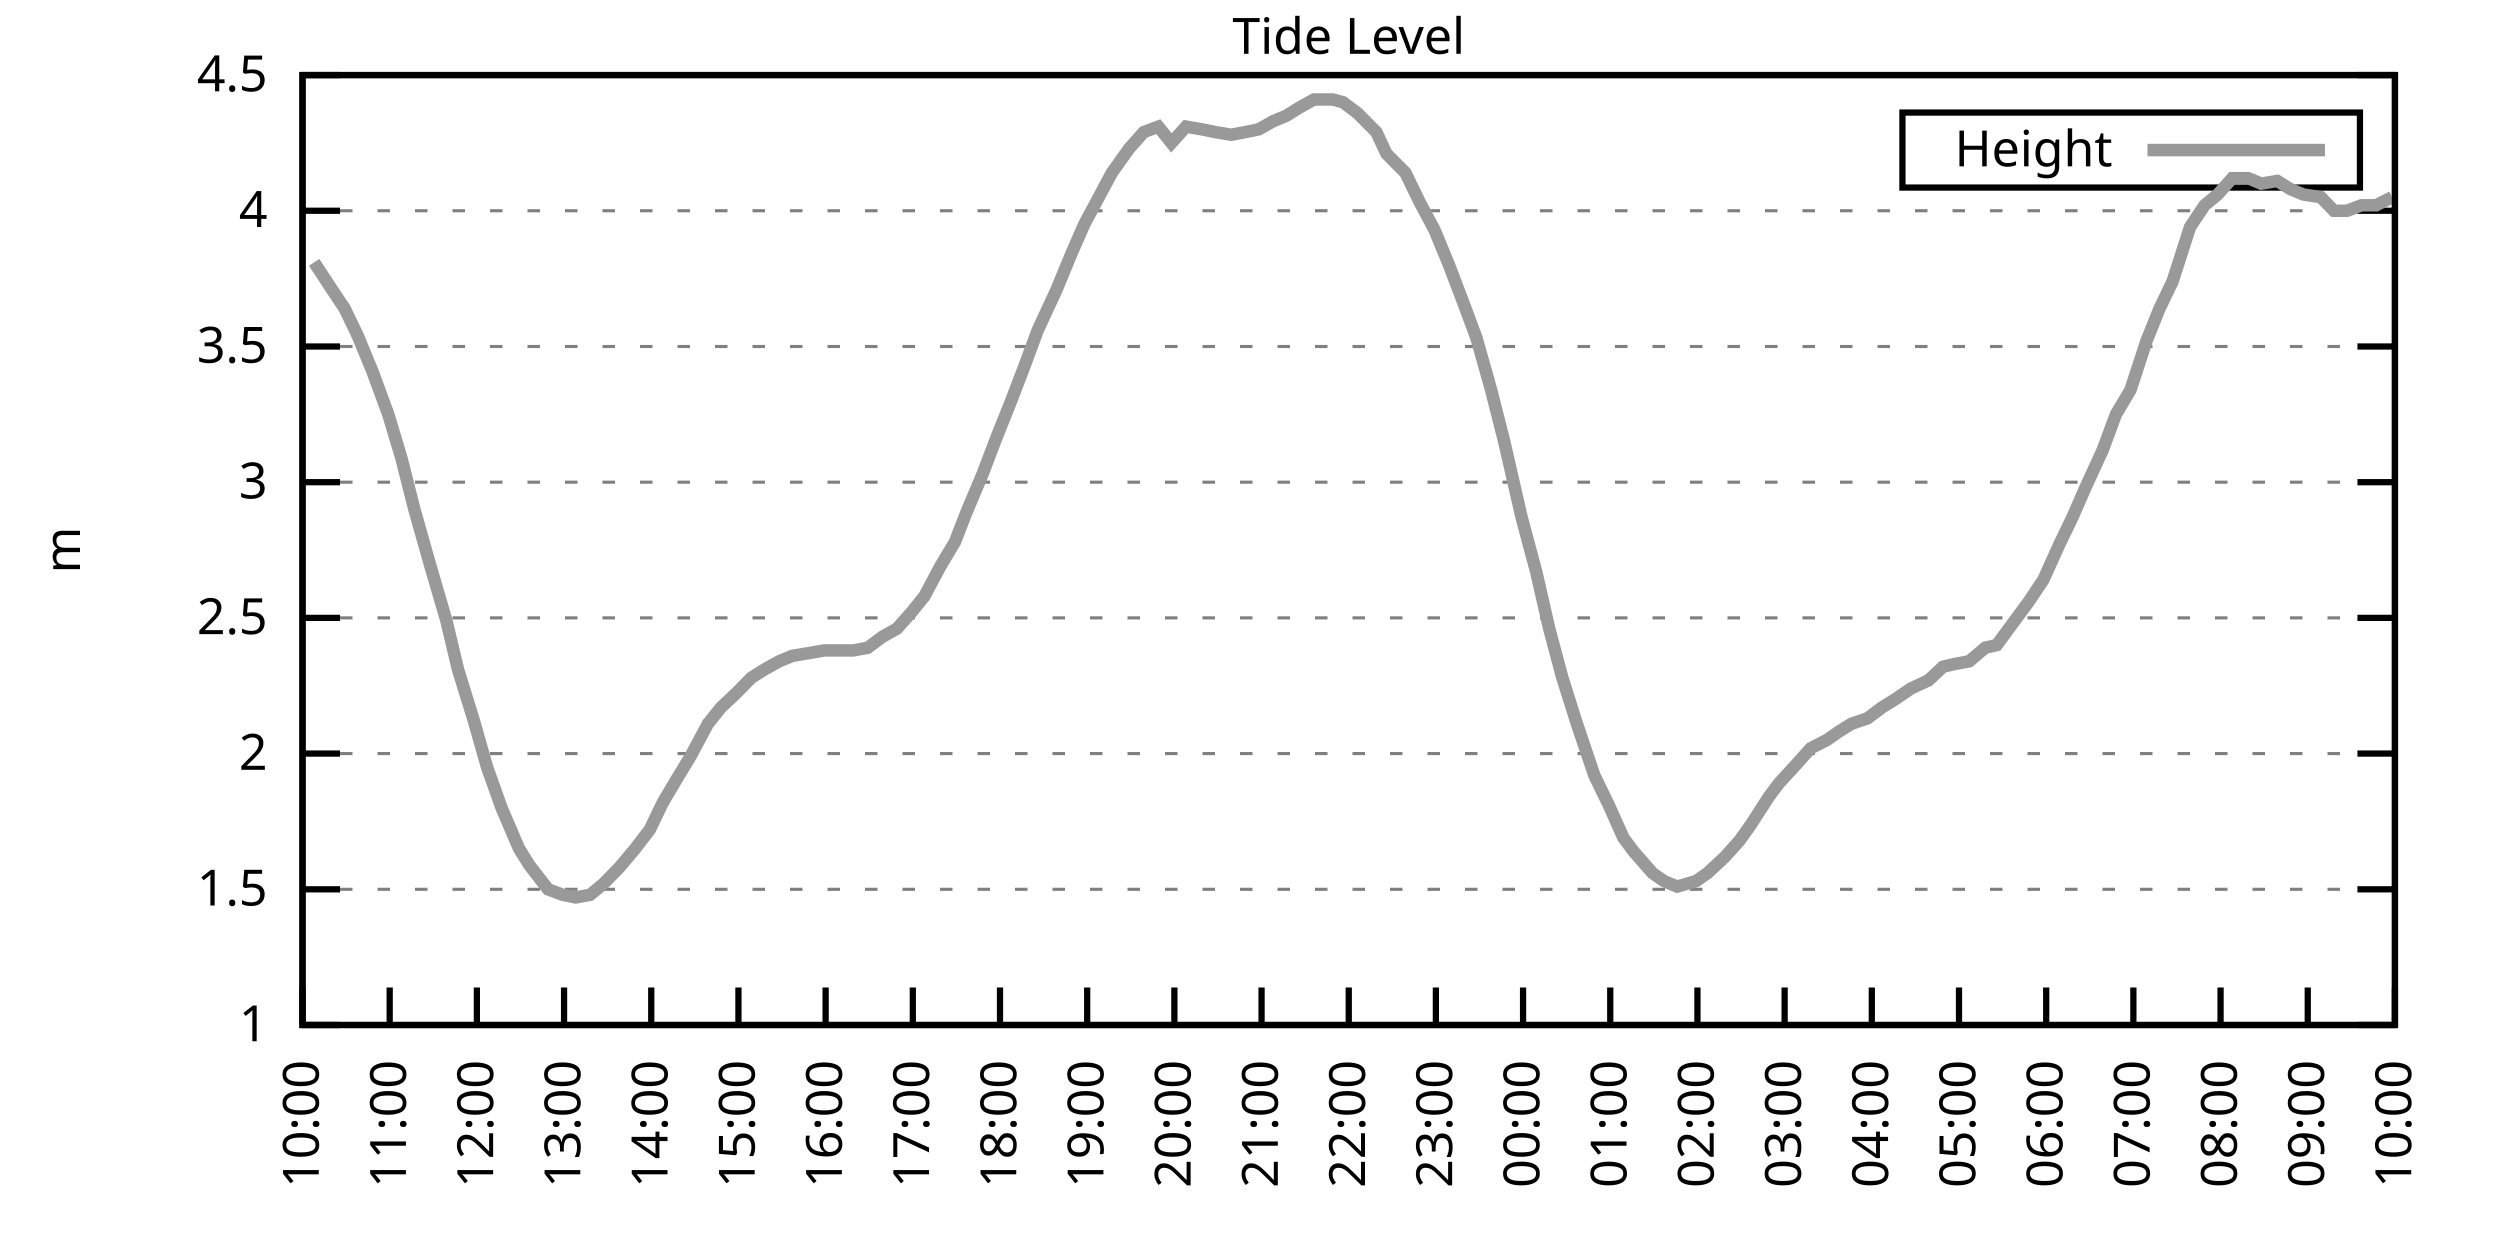
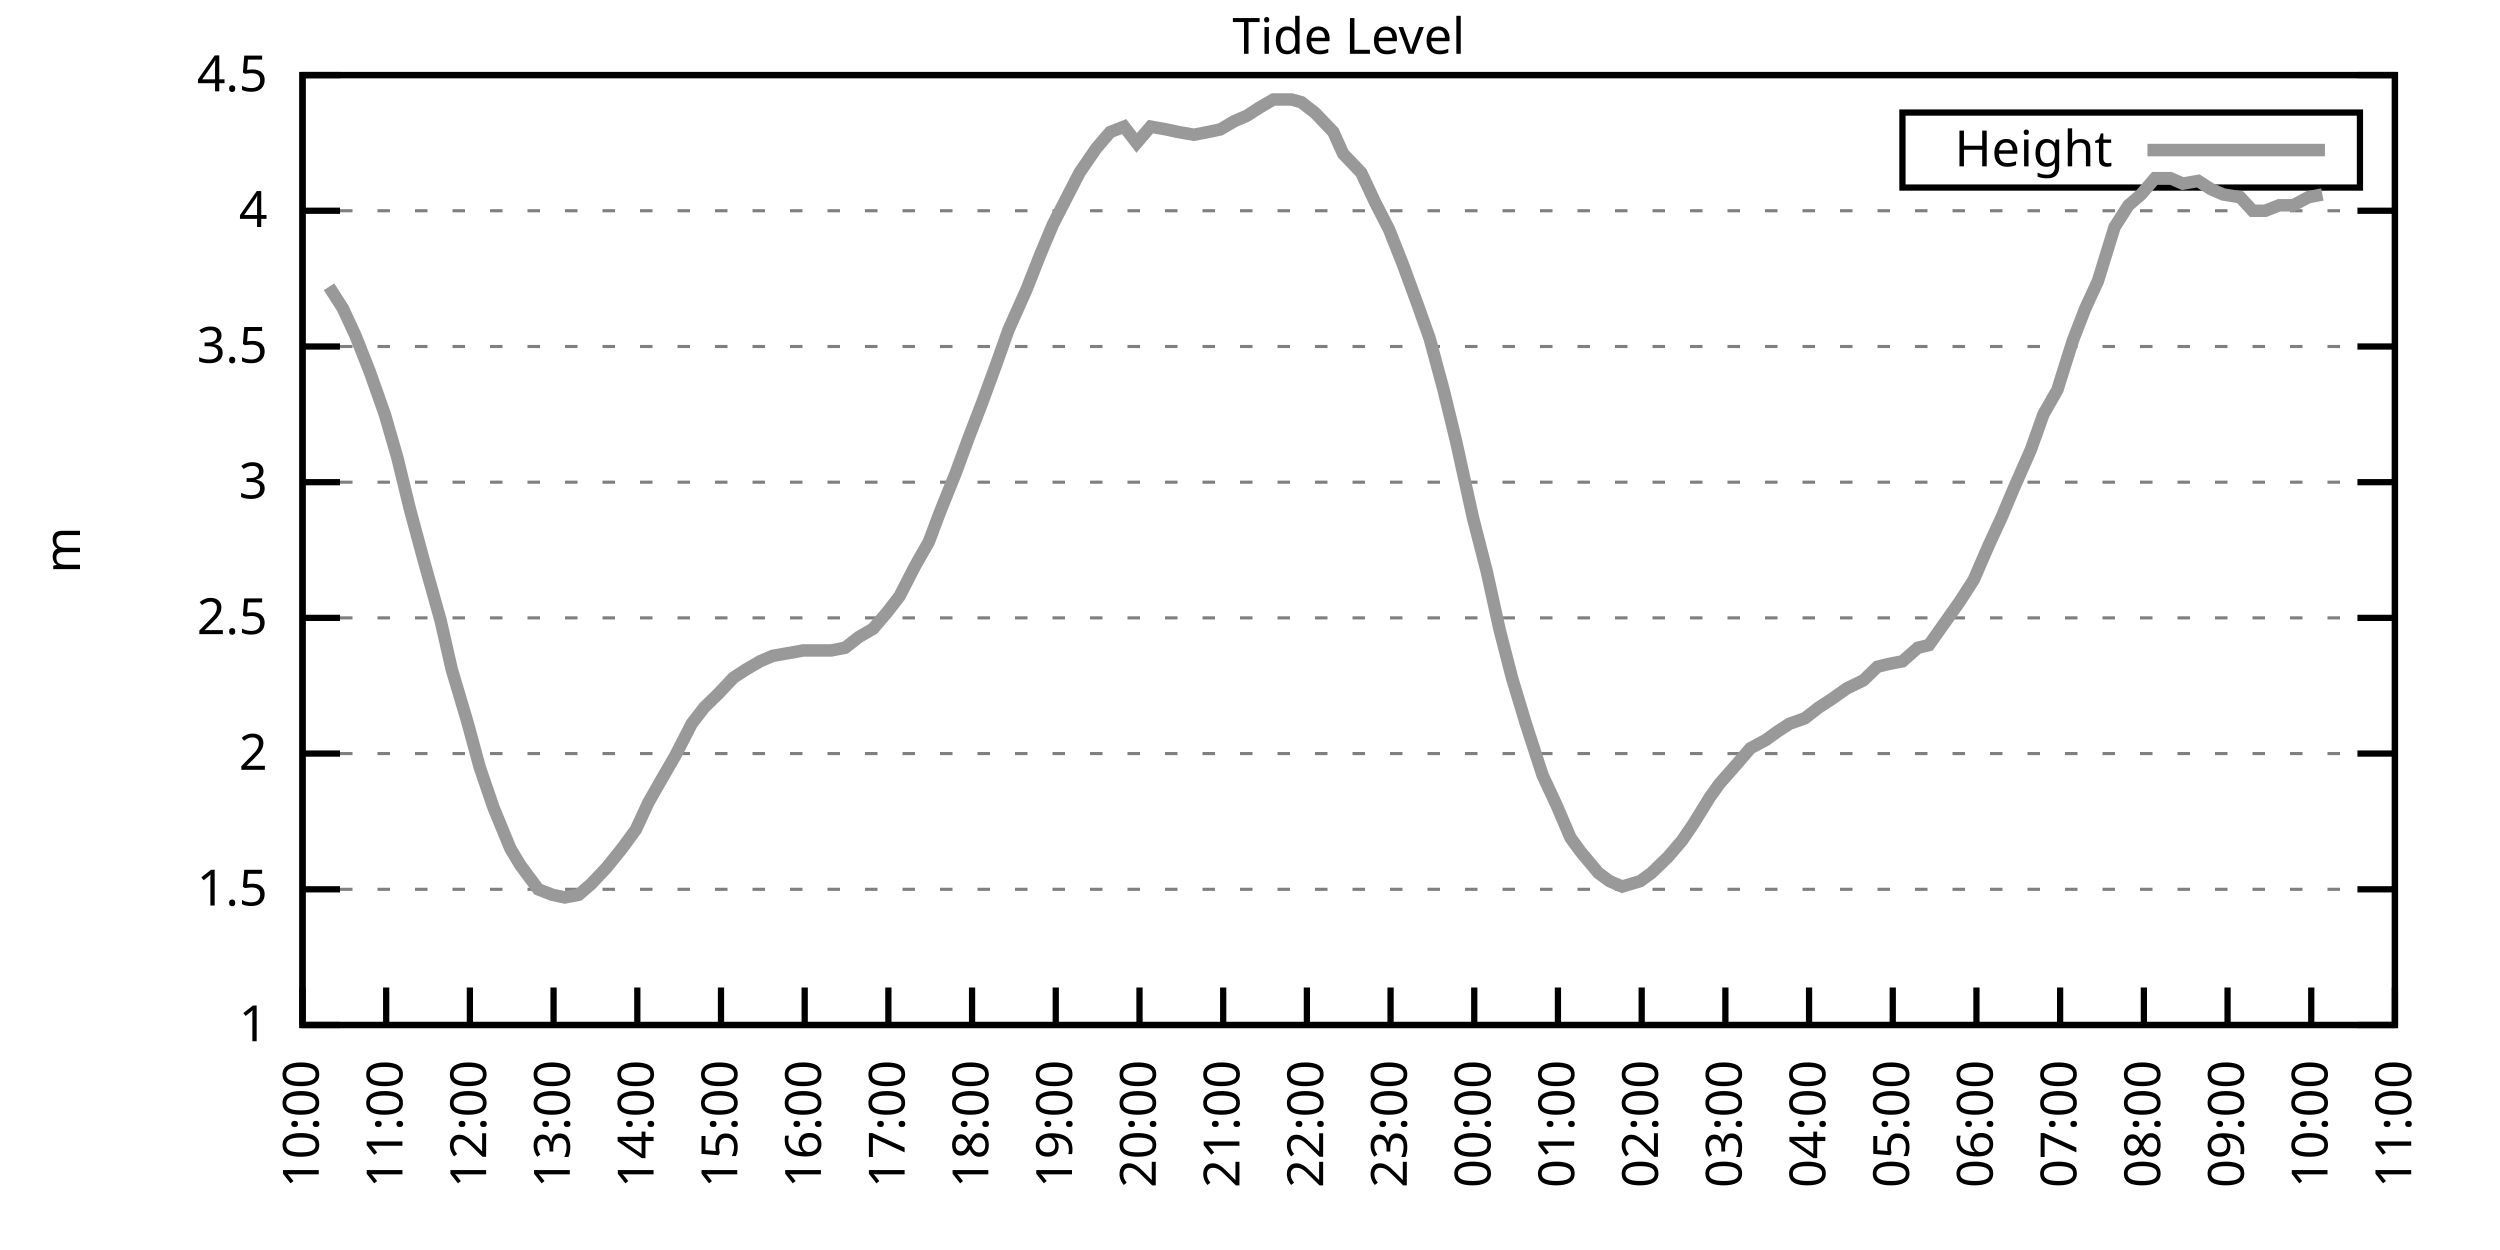
<svg xmlns="http://www.w3.org/2000/svg" xmlns:xlink="http://www.w3.org/1999/xlink" width="400" height="200" viewBox="0 0 400 200">
  <g id="gnuplot_canvas">
    <rect x="0" y="0" width="400" height="200" fill="none" />
    <defs>
      <circle id="gpDot" r="0.5" stroke-width="0.5" stroke="currentColor" />
      <path id="gpPt0" stroke-width="0.333" stroke="currentColor" d="M-1,0 h2 M0,-1 v2" />
      <path id="gpPt1" stroke-width="0.333" stroke="currentColor" d="M-1,-1 L1,1 M1,-1 L-1,1" />
      <path id="gpPt2" stroke-width="0.333" stroke="currentColor" d="M-1,0 L1,0 M0,-1 L0,1 M-1,-1 L1,1 M-1,1 L1,-1" />
      <rect id="gpPt3" stroke-width="0.333" stroke="currentColor" x="-1" y="-1" width="2" height="2" />
      <rect id="gpPt4" stroke-width="0.333" stroke="currentColor" fill="currentColor" x="-1" y="-1" width="2" height="2" />
      <circle id="gpPt5" stroke-width="0.333" stroke="currentColor" cx="0" cy="0" r="1" />
      <use xlink:href="#gpPt5" id="gpPt6" fill="currentColor" stroke="none" />
      <path id="gpPt7" stroke-width="0.333" stroke="currentColor" d="M0,-1.33 L-1.33,0.67 L1.33,0.67 z" />
      <use xlink:href="#gpPt7" id="gpPt8" fill="currentColor" stroke="none" />
      <use xlink:href="#gpPt7" id="gpPt9" stroke="currentColor" transform="rotate(180)" />
      <use xlink:href="#gpPt9" id="gpPt10" fill="currentColor" stroke="none" />
      <use xlink:href="#gpPt3" id="gpPt11" stroke="currentColor" transform="rotate(45)" />
      <use xlink:href="#gpPt11" id="gpPt12" fill="currentColor" stroke="none" />
      <path id="gpPt13" stroke-width="0.333" stroke="currentColor" d="M0,1.330 L1.265,0.411 L0.782,-1.067 L-0.782,-1.076 L-1.265,0.411 z" />
      <use xlink:href="#gpPt13" id="gpPt14" fill="currentColor" stroke="none" />
      <filter id="textbox" filterUnits="objectBoundingBox" x="0" y="0" height="1" width="1">
        <feFlood flood-color="white" flood-opacity="1" result="bgnd" />
        <feComposite in="SourceGraphic" in2="bgnd" operator="atop" />
      </filter>
      <filter id="greybox" filterUnits="objectBoundingBox" x="0" y="0" height="1" width="1">
        <feFlood flood-color="lightgrey" flood-opacity="1" result="grey" />
        <feComposite in="SourceGraphic" in2="grey" operator="atop" />
      </filter>
    </defs>
    <g fill="none" color="white" stroke="currentColor" stroke-width="1.00" stroke-linecap="butt" stroke-linejoin="miter">
</g>
    <g fill="none" color="black" stroke="currentColor" stroke-width="1.00" stroke-linecap="butt" stroke-linejoin="miter">
      <g stroke="none" shape-rendering="crispEdges">
        <polygon fill="rgb(255, 255, 255)" points="48.40,164.00 383.18,164.00 383.18,12.02 48.40,12.02 " />
      </g>
    </g>
    <g fill="none" color="black" stroke="currentColor" stroke-width="1.00" stroke-linecap="butt" stroke-linejoin="miter">
</g>
    <g fill="none" color="black" stroke="black" stroke-width="0.50" stroke-linecap="butt" stroke-linejoin="miter">
</g>
    <g fill="none" color="gray" stroke="currentColor" stroke-width="0.50" stroke-linecap="butt" stroke-linejoin="miter">
      <path stroke="gray" stroke-dasharray="2,4" class="gridline" d="M48.40,164.00 L383.19,164.00  " />
    </g>
    <g fill="none" color="gray" stroke="gray" stroke-width="1.00" stroke-linecap="butt" stroke-linejoin="miter">
</g>
    <g fill="none" color="black" stroke="currentColor" stroke-width="1.00" stroke-linecap="butt" stroke-linejoin="miter">
      <path stroke="black" d="M48.40,164.00 L54.40,164.00 M383.19,164.00 L377.19,164.00  " />
      <g transform="translate(42.80,166.60)" stroke="none" fill="black" font-family="Sans" font-size="8.00" text-anchor="end">
        <text>
          <tspan font-family="Sans"> 1</tspan>
        </text>
      </g>
    </g>
    <g fill="none" color="black" stroke="currentColor" stroke-width="1.00" stroke-linecap="butt" stroke-linejoin="miter">
</g>
    <g fill="none" color="black" stroke="black" stroke-width="0.50" stroke-linecap="butt" stroke-linejoin="miter">
</g>
    <g fill="none" color="gray" stroke="currentColor" stroke-width="0.50" stroke-linecap="butt" stroke-linejoin="miter">
      <path stroke="gray" stroke-dasharray="2,4" class="gridline" d="M48.40,142.29 L383.19,142.29  " />
    </g>
    <g fill="none" color="gray" stroke="gray" stroke-width="1.00" stroke-linecap="butt" stroke-linejoin="miter">
</g>
    <g fill="none" color="black" stroke="currentColor" stroke-width="1.00" stroke-linecap="butt" stroke-linejoin="miter">
      <path stroke="black" d="M48.40,142.29 L54.40,142.29 M383.19,142.29 L377.19,142.29  " />
      <g transform="translate(42.80,144.89)" stroke="none" fill="black" font-family="Sans" font-size="8.00" text-anchor="end">
        <text>
          <tspan font-family="Sans"> 1.5</tspan>
        </text>
      </g>
    </g>
    <g fill="none" color="black" stroke="currentColor" stroke-width="1.00" stroke-linecap="butt" stroke-linejoin="miter">
</g>
    <g fill="none" color="black" stroke="black" stroke-width="0.50" stroke-linecap="butt" stroke-linejoin="miter">
</g>
    <g fill="none" color="gray" stroke="currentColor" stroke-width="0.50" stroke-linecap="butt" stroke-linejoin="miter">
      <path stroke="gray" stroke-dasharray="2,4" class="gridline" d="M48.40,120.57 L383.19,120.57  " />
    </g>
    <g fill="none" color="gray" stroke="gray" stroke-width="1.00" stroke-linecap="butt" stroke-linejoin="miter">
</g>
    <g fill="none" color="black" stroke="currentColor" stroke-width="1.00" stroke-linecap="butt" stroke-linejoin="miter">
      <path stroke="black" d="M48.40,120.57 L54.40,120.57 M383.19,120.57 L377.19,120.57  " />
      <g transform="translate(42.80,123.17)" stroke="none" fill="black" font-family="Sans" font-size="8.00" text-anchor="end">
        <text>
          <tspan font-family="Sans"> 2</tspan>
        </text>
      </g>
    </g>
    <g fill="none" color="black" stroke="currentColor" stroke-width="1.00" stroke-linecap="butt" stroke-linejoin="miter">
</g>
    <g fill="none" color="black" stroke="black" stroke-width="0.50" stroke-linecap="butt" stroke-linejoin="miter">
</g>
    <g fill="none" color="gray" stroke="currentColor" stroke-width="0.50" stroke-linecap="butt" stroke-linejoin="miter">
      <path stroke="gray" stroke-dasharray="2,4" class="gridline" d="M48.40,98.86 L383.19,98.86  " />
    </g>
    <g fill="none" color="gray" stroke="gray" stroke-width="1.00" stroke-linecap="butt" stroke-linejoin="miter">
</g>
    <g fill="none" color="black" stroke="currentColor" stroke-width="1.00" stroke-linecap="butt" stroke-linejoin="miter">
      <path stroke="black" d="M48.40,98.86 L54.40,98.86 M383.19,98.86 L377.19,98.86  " />
      <g transform="translate(42.80,101.46)" stroke="none" fill="black" font-family="Sans" font-size="8.00" text-anchor="end">
        <text>
          <tspan font-family="Sans"> 2.5</tspan>
        </text>
      </g>
    </g>
    <g fill="none" color="black" stroke="currentColor" stroke-width="1.00" stroke-linecap="butt" stroke-linejoin="miter">
</g>
    <g fill="none" color="black" stroke="black" stroke-width="0.50" stroke-linecap="butt" stroke-linejoin="miter">
</g>
    <g fill="none" color="gray" stroke="currentColor" stroke-width="0.50" stroke-linecap="butt" stroke-linejoin="miter">
      <path stroke="gray" stroke-dasharray="2,4" class="gridline" d="M48.40,77.15 L383.19,77.15  " />
    </g>
    <g fill="none" color="gray" stroke="gray" stroke-width="1.00" stroke-linecap="butt" stroke-linejoin="miter">
</g>
    <g fill="none" color="black" stroke="currentColor" stroke-width="1.00" stroke-linecap="butt" stroke-linejoin="miter">
      <path stroke="black" d="M48.40,77.15 L54.40,77.15 M383.19,77.15 L377.19,77.15  " />
      <g transform="translate(42.80,79.75)" stroke="none" fill="black" font-family="Sans" font-size="8.00" text-anchor="end">
        <text>
          <tspan font-family="Sans"> 3</tspan>
        </text>
      </g>
    </g>
    <g fill="none" color="black" stroke="currentColor" stroke-width="1.00" stroke-linecap="butt" stroke-linejoin="miter">
</g>
    <g fill="none" color="black" stroke="black" stroke-width="0.50" stroke-linecap="butt" stroke-linejoin="miter">
</g>
    <g fill="none" color="gray" stroke="currentColor" stroke-width="0.50" stroke-linecap="butt" stroke-linejoin="miter">
      <path stroke="gray" stroke-dasharray="2,4" class="gridline" d="M48.40,55.44 L383.19,55.44  " />
    </g>
    <g fill="none" color="gray" stroke="gray" stroke-width="1.00" stroke-linecap="butt" stroke-linejoin="miter">
</g>
    <g fill="none" color="black" stroke="currentColor" stroke-width="1.00" stroke-linecap="butt" stroke-linejoin="miter">
      <path stroke="black" d="M48.40,55.44 L54.40,55.44 M383.19,55.44 L377.19,55.44  " />
      <g transform="translate(42.80,58.04)" stroke="none" fill="black" font-family="Sans" font-size="8.00" text-anchor="end">
        <text>
          <tspan font-family="Sans"> 3.5</tspan>
        </text>
      </g>
    </g>
    <g fill="none" color="black" stroke="currentColor" stroke-width="1.00" stroke-linecap="butt" stroke-linejoin="miter">
</g>
    <g fill="none" color="black" stroke="black" stroke-width="0.50" stroke-linecap="butt" stroke-linejoin="miter">
</g>
    <g fill="none" color="gray" stroke="currentColor" stroke-width="0.50" stroke-linecap="butt" stroke-linejoin="miter">
      <path stroke="gray" stroke-dasharray="2,4" class="gridline" d="M48.40,33.72 L383.19,33.72  " />
    </g>
    <g fill="none" color="gray" stroke="gray" stroke-width="1.00" stroke-linecap="butt" stroke-linejoin="miter">
</g>
    <g fill="none" color="black" stroke="currentColor" stroke-width="1.00" stroke-linecap="butt" stroke-linejoin="miter">
      <path stroke="black" d="M48.40,33.72 L54.40,33.72 M383.19,33.72 L377.19,33.72  " />
      <g transform="translate(42.80,36.32)" stroke="none" fill="black" font-family="Sans" font-size="8.00" text-anchor="end">
        <text>
          <tspan font-family="Sans"> 4</tspan>
        </text>
      </g>
    </g>
    <g fill="none" color="black" stroke="currentColor" stroke-width="1.00" stroke-linecap="butt" stroke-linejoin="miter">
</g>
    <g fill="none" color="black" stroke="black" stroke-width="0.50" stroke-linecap="butt" stroke-linejoin="miter">
</g>
    <g fill="none" color="gray" stroke="currentColor" stroke-width="0.50" stroke-linecap="butt" stroke-linejoin="miter">
      <path stroke="gray" stroke-dasharray="2,4" class="gridline" d="M48.40,12.01 L383.19,12.01  " />
    </g>
    <g fill="none" color="gray" stroke="gray" stroke-width="1.00" stroke-linecap="butt" stroke-linejoin="miter">
</g>
    <g fill="none" color="black" stroke="currentColor" stroke-width="1.00" stroke-linecap="butt" stroke-linejoin="miter">
      <path stroke="black" d="M48.40,12.01 L54.40,12.01 M383.19,12.01 L377.19,12.01  " />
      <g transform="translate(42.80,14.61)" stroke="none" fill="black" font-family="Sans" font-size="8.00" text-anchor="end">
        <text>
          <tspan font-family="Sans"> 4.5</tspan>
        </text>
      </g>
    </g>
    <g fill="none" color="black" stroke="currentColor" stroke-width="1.00" stroke-linecap="butt" stroke-linejoin="miter">
      <path stroke="black" d="M48.40,164.00 L48.40,158.00  " />
      <g transform="translate(51.00,169.60) rotate(270.00)" stroke="none" fill="black" font-family="Sans" font-size="8.00" text-anchor="end">
        <text>
          <tspan font-family="Sans">10:00</tspan>
        </text>
      </g>
    </g>
    <g fill="none" color="black" stroke="currentColor" stroke-width="1.00" stroke-linecap="butt" stroke-linejoin="miter">
-       <path stroke="black" d="M62.35,164.00 L62.35,158.00  " />
-       <g transform="translate(64.95,169.60) rotate(270.00)" stroke="none" fill="black" font-family="Sans" font-size="8.00" text-anchor="end">
+       <path stroke="black" d="M61.79,164.00 L61.79,158.00  " />
+       <g transform="translate(64.39,169.60) rotate(270.00)" stroke="none" fill="black" font-family="Sans" font-size="8.00" text-anchor="end">
        <text>
          <tspan font-family="Sans">11:00</tspan>
        </text>
      </g>
    </g>
    <g fill="none" color="black" stroke="currentColor" stroke-width="1.00" stroke-linecap="butt" stroke-linejoin="miter">
-       <path stroke="black" d="M76.30,164.00 L76.30,158.00  " />
-       <g transform="translate(78.90,169.60) rotate(270.00)" stroke="none" fill="black" font-family="Sans" font-size="8.00" text-anchor="end">
+       <path stroke="black" d="M75.18,164.00 L75.18,158.00  " />
+       <g transform="translate(77.78,169.60) rotate(270.00)" stroke="none" fill="black" font-family="Sans" font-size="8.00" text-anchor="end">
        <text>
          <tspan font-family="Sans">12:00</tspan>
        </text>
      </g>
    </g>
    <g fill="none" color="black" stroke="currentColor" stroke-width="1.00" stroke-linecap="butt" stroke-linejoin="miter">
-       <path stroke="black" d="M90.25,164.00 L90.25,158.00  " />
-       <g transform="translate(92.85,169.60) rotate(270.00)" stroke="none" fill="black" font-family="Sans" font-size="8.00" text-anchor="end">
+       <path stroke="black" d="M88.57,164.00 L88.57,158.00  " />
+       <g transform="translate(91.17,169.60) rotate(270.00)" stroke="none" fill="black" font-family="Sans" font-size="8.00" text-anchor="end">
        <text>
          <tspan font-family="Sans">13:00</tspan>
        </text>
      </g>
    </g>
    <g fill="none" color="black" stroke="currentColor" stroke-width="1.00" stroke-linecap="butt" stroke-linejoin="miter">
-       <path stroke="black" d="M104.20,164.00 L104.20,158.00  " />
-       <g transform="translate(106.80,169.60) rotate(270.00)" stroke="none" fill="black" font-family="Sans" font-size="8.00" text-anchor="end">
+       <path stroke="black" d="M101.97,164.00 L101.97,158.00  " />
+       <g transform="translate(104.57,169.60) rotate(270.00)" stroke="none" fill="black" font-family="Sans" font-size="8.00" text-anchor="end">
        <text>
          <tspan font-family="Sans">14:00</tspan>
        </text>
      </g>
    </g>
    <g fill="none" color="black" stroke="currentColor" stroke-width="1.00" stroke-linecap="butt" stroke-linejoin="miter">
-       <path stroke="black" d="M118.15,164.00 L118.15,158.00  " />
-       <g transform="translate(120.75,169.60) rotate(270.00)" stroke="none" fill="black" font-family="Sans" font-size="8.00" text-anchor="end">
+       <path stroke="black" d="M115.36,164.00 L115.36,158.00  " />
+       <g transform="translate(117.96,169.60) rotate(270.00)" stroke="none" fill="black" font-family="Sans" font-size="8.00" text-anchor="end">
        <text>
          <tspan font-family="Sans">15:00</tspan>
        </text>
      </g>
    </g>
    <g fill="none" color="black" stroke="currentColor" stroke-width="1.00" stroke-linecap="butt" stroke-linejoin="miter">
-       <path stroke="black" d="M132.10,164.00 L132.10,158.00  " />
-       <g transform="translate(134.70,169.60) rotate(270.00)" stroke="none" fill="black" font-family="Sans" font-size="8.00" text-anchor="end">
+       <path stroke="black" d="M128.75,164.00 L128.75,158.00  " />
+       <g transform="translate(131.35,169.60) rotate(270.00)" stroke="none" fill="black" font-family="Sans" font-size="8.00" text-anchor="end">
        <text>
          <tspan font-family="Sans">16:00</tspan>
        </text>
      </g>
    </g>
    <g fill="none" color="black" stroke="currentColor" stroke-width="1.00" stroke-linecap="butt" stroke-linejoin="miter">
-       <path stroke="black" d="M146.05,164.00 L146.05,158.00  " />
-       <g transform="translate(148.65,169.60) rotate(270.00)" stroke="none" fill="black" font-family="Sans" font-size="8.00" text-anchor="end">
+       <path stroke="black" d="M142.14,164.00 L142.14,158.00  " />
+       <g transform="translate(144.74,169.60) rotate(270.00)" stroke="none" fill="black" font-family="Sans" font-size="8.00" text-anchor="end">
        <text>
          <tspan font-family="Sans">17:00</tspan>
        </text>
      </g>
    </g>
    <g fill="none" color="black" stroke="currentColor" stroke-width="1.00" stroke-linecap="butt" stroke-linejoin="miter">
-       <path stroke="black" d="M160.00,164.00 L160.00,158.00  " />
-       <g transform="translate(162.60,169.60) rotate(270.00)" stroke="none" fill="black" font-family="Sans" font-size="8.00" text-anchor="end">
+       <path stroke="black" d="M155.53,164.00 L155.53,158.00  " />
+       <g transform="translate(158.13,169.60) rotate(270.00)" stroke="none" fill="black" font-family="Sans" font-size="8.00" text-anchor="end">
        <text>
          <tspan font-family="Sans">18:00</tspan>
        </text>
      </g>
    </g>
    <g fill="none" color="black" stroke="currentColor" stroke-width="1.00" stroke-linecap="butt" stroke-linejoin="miter">
-       <path stroke="black" d="M173.95,164.00 L173.95,158.00  " />
-       <g transform="translate(176.55,169.60) rotate(270.00)" stroke="none" fill="black" font-family="Sans" font-size="8.00" text-anchor="end">
+       <path stroke="black" d="M168.92,164.00 L168.92,158.00  " />
+       <g transform="translate(171.52,169.60) rotate(270.00)" stroke="none" fill="black" font-family="Sans" font-size="8.00" text-anchor="end">
        <text>
          <tspan font-family="Sans">19:00</tspan>
        </text>
      </g>
    </g>
    <g fill="none" color="black" stroke="currentColor" stroke-width="1.00" stroke-linecap="butt" stroke-linejoin="miter">
-       <path stroke="black" d="M187.90,164.00 L187.90,158.00  " />
-       <g transform="translate(190.50,169.60) rotate(270.00)" stroke="none" fill="black" font-family="Sans" font-size="8.00" text-anchor="end">
+       <path stroke="black" d="M182.32,164.00 L182.32,158.00  " />
+       <g transform="translate(184.92,169.60) rotate(270.00)" stroke="none" fill="black" font-family="Sans" font-size="8.00" text-anchor="end">
        <text>
          <tspan font-family="Sans">20:00</tspan>
        </text>
      </g>
    </g>
    <g fill="none" color="black" stroke="currentColor" stroke-width="1.00" stroke-linecap="butt" stroke-linejoin="miter">
-       <path stroke="black" d="M201.85,164.00 L201.85,158.00  " />
-       <g transform="translate(204.45,169.60) rotate(270.00)" stroke="none" fill="black" font-family="Sans" font-size="8.00" text-anchor="end">
+       <path stroke="black" d="M195.71,164.00 L195.71,158.00  " />
+       <g transform="translate(198.31,169.60) rotate(270.00)" stroke="none" fill="black" font-family="Sans" font-size="8.00" text-anchor="end">
        <text>
          <tspan font-family="Sans">21:00</tspan>
        </text>
      </g>
    </g>
    <g fill="none" color="black" stroke="currentColor" stroke-width="1.00" stroke-linecap="butt" stroke-linejoin="miter">
-       <path stroke="black" d="M215.80,164.00 L215.80,158.00  " />
-       <g transform="translate(218.40,169.60) rotate(270.00)" stroke="none" fill="black" font-family="Sans" font-size="8.00" text-anchor="end">
+       <path stroke="black" d="M209.10,164.00 L209.10,158.00  " />
+       <g transform="translate(211.70,169.60) rotate(270.00)" stroke="none" fill="black" font-family="Sans" font-size="8.00" text-anchor="end">
        <text>
          <tspan font-family="Sans">22:00</tspan>
        </text>
      </g>
    </g>
    <g fill="none" color="black" stroke="currentColor" stroke-width="1.00" stroke-linecap="butt" stroke-linejoin="miter">
-       <path stroke="black" d="M229.74,164.00 L229.74,158.00  " />
-       <g transform="translate(232.34,169.60) rotate(270.00)" stroke="none" fill="black" font-family="Sans" font-size="8.00" text-anchor="end">
+       <path stroke="black" d="M222.49,164.00 L222.49,158.00  " />
+       <g transform="translate(225.09,169.60) rotate(270.00)" stroke="none" fill="black" font-family="Sans" font-size="8.00" text-anchor="end">
        <text>
          <tspan font-family="Sans">23:00</tspan>
        </text>
      </g>
    </g>
    <g fill="none" color="black" stroke="currentColor" stroke-width="1.00" stroke-linecap="butt" stroke-linejoin="miter">
-       <path stroke="black" d="M243.69,164.00 L243.69,158.00  " />
-       <g transform="translate(246.29,169.60) rotate(270.00)" stroke="none" fill="black" font-family="Sans" font-size="8.00" text-anchor="end">
+       <path stroke="black" d="M235.88,164.00 L235.88,158.00  " />
+       <g transform="translate(238.48,169.60) rotate(270.00)" stroke="none" fill="black" font-family="Sans" font-size="8.00" text-anchor="end">
        <text>
          <tspan font-family="Sans">00:00</tspan>
        </text>
      </g>
    </g>
    <g fill="none" color="black" stroke="currentColor" stroke-width="1.00" stroke-linecap="butt" stroke-linejoin="miter">
-       <path stroke="black" d="M257.64,164.00 L257.64,158.00  " />
-       <g transform="translate(260.24,169.60) rotate(270.00)" stroke="none" fill="black" font-family="Sans" font-size="8.00" text-anchor="end">
+       <path stroke="black" d="M249.27,164.00 L249.27,158.00  " />
+       <g transform="translate(251.87,169.60) rotate(270.00)" stroke="none" fill="black" font-family="Sans" font-size="8.00" text-anchor="end">
        <text>
          <tspan font-family="Sans">01:00</tspan>
        </text>
      </g>
    </g>
    <g fill="none" color="black" stroke="currentColor" stroke-width="1.00" stroke-linecap="butt" stroke-linejoin="miter">
-       <path stroke="black" d="M271.59,164.00 L271.59,158.00  " />
-       <g transform="translate(274.19,169.60) rotate(270.00)" stroke="none" fill="black" font-family="Sans" font-size="8.00" text-anchor="end">
+       <path stroke="black" d="M262.67,164.00 L262.67,158.00  " />
+       <g transform="translate(265.27,169.60) rotate(270.00)" stroke="none" fill="black" font-family="Sans" font-size="8.00" text-anchor="end">
        <text>
          <tspan font-family="Sans">02:00</tspan>
        </text>
      </g>
    </g>
    <g fill="none" color="black" stroke="currentColor" stroke-width="1.00" stroke-linecap="butt" stroke-linejoin="miter">
-       <path stroke="black" d="M285.54,164.00 L285.54,158.00  " />
-       <g transform="translate(288.14,169.60) rotate(270.00)" stroke="none" fill="black" font-family="Sans" font-size="8.00" text-anchor="end">
+       <path stroke="black" d="M276.06,164.00 L276.06,158.00  " />
+       <g transform="translate(278.66,169.60) rotate(270.00)" stroke="none" fill="black" font-family="Sans" font-size="8.00" text-anchor="end">
        <text>
          <tspan font-family="Sans">03:00</tspan>
        </text>
      </g>
    </g>
    <g fill="none" color="black" stroke="currentColor" stroke-width="1.00" stroke-linecap="butt" stroke-linejoin="miter">
-       <path stroke="black" d="M299.49,164.00 L299.49,158.00  " />
-       <g transform="translate(302.09,169.60) rotate(270.00)" stroke="none" fill="black" font-family="Sans" font-size="8.00" text-anchor="end">
+       <path stroke="black" d="M289.45,164.00 L289.45,158.00  " />
+       <g transform="translate(292.05,169.60) rotate(270.00)" stroke="none" fill="black" font-family="Sans" font-size="8.00" text-anchor="end">
        <text>
          <tspan font-family="Sans">04:00</tspan>
        </text>
      </g>
    </g>
    <g fill="none" color="black" stroke="currentColor" stroke-width="1.00" stroke-linecap="butt" stroke-linejoin="miter">
-       <path stroke="black" d="M313.44,164.00 L313.44,158.00  " />
-       <g transform="translate(316.04,169.60) rotate(270.00)" stroke="none" fill="black" font-family="Sans" font-size="8.00" text-anchor="end">
+       <path stroke="black" d="M302.84,164.00 L302.84,158.00  " />
+       <g transform="translate(305.44,169.60) rotate(270.00)" stroke="none" fill="black" font-family="Sans" font-size="8.00" text-anchor="end">
        <text>
          <tspan font-family="Sans">05:00</tspan>
        </text>
      </g>
    </g>
    <g fill="none" color="black" stroke="currentColor" stroke-width="1.00" stroke-linecap="butt" stroke-linejoin="miter">
-       <path stroke="black" d="M327.39,164.00 L327.39,158.00  " />
-       <g transform="translate(329.99,169.60) rotate(270.00)" stroke="none" fill="black" font-family="Sans" font-size="8.00" text-anchor="end">
+       <path stroke="black" d="M316.23,164.00 L316.23,158.00  " />
+       <g transform="translate(318.83,169.60) rotate(270.00)" stroke="none" fill="black" font-family="Sans" font-size="8.00" text-anchor="end">
        <text>
          <tspan font-family="Sans">06:00</tspan>
        </text>
      </g>
    </g>
    <g fill="none" color="black" stroke="currentColor" stroke-width="1.00" stroke-linecap="butt" stroke-linejoin="miter">
-       <path stroke="black" d="M341.34,164.00 L341.34,158.00  " />
-       <g transform="translate(343.94,169.60) rotate(270.00)" stroke="none" fill="black" font-family="Sans" font-size="8.00" text-anchor="end">
+       <path stroke="black" d="M329.62,164.00 L329.62,158.00  " />
+       <g transform="translate(332.22,169.60) rotate(270.00)" stroke="none" fill="black" font-family="Sans" font-size="8.00" text-anchor="end">
        <text>
          <tspan font-family="Sans">07:00</tspan>
        </text>
      </g>
    </g>
    <g fill="none" color="black" stroke="currentColor" stroke-width="1.00" stroke-linecap="butt" stroke-linejoin="miter">
-       <path stroke="black" d="M355.29,164.00 L355.29,158.00  " />
-       <g transform="translate(357.89,169.60) rotate(270.00)" stroke="none" fill="black" font-family="Sans" font-size="8.00" text-anchor="end">
+       <path stroke="black" d="M343.02,164.00 L343.02,158.00  " />
+       <g transform="translate(345.62,169.60) rotate(270.00)" stroke="none" fill="black" font-family="Sans" font-size="8.00" text-anchor="end">
        <text>
          <tspan font-family="Sans">08:00</tspan>
        </text>
      </g>
    </g>
    <g fill="none" color="black" stroke="currentColor" stroke-width="1.00" stroke-linecap="butt" stroke-linejoin="miter">
-       <path stroke="black" d="M369.24,164.00 L369.24,158.00  " />
-       <g transform="translate(371.84,169.60) rotate(270.00)" stroke="none" fill="black" font-family="Sans" font-size="8.00" text-anchor="end">
+       <path stroke="black" d="M356.41,164.00 L356.41,158.00  " />
+       <g transform="translate(359.01,169.60) rotate(270.00)" stroke="none" fill="black" font-family="Sans" font-size="8.00" text-anchor="end">
        <text>
          <tspan font-family="Sans">09:00</tspan>
+         </text>
+       </g>
+     </g>
+     <g fill="none" color="black" stroke="currentColor" stroke-width="1.00" stroke-linecap="butt" stroke-linejoin="miter">
+       <path stroke="black" d="M369.80,164.00 L369.80,158.00  " />
+       <g transform="translate(372.40,169.60) rotate(270.00)" stroke="none" fill="black" font-family="Sans" font-size="8.00" text-anchor="end">
+         <text>
+           <tspan font-family="Sans">10:00</tspan>
        </text>
      </g>
    </g>
    <g fill="none" color="black" stroke="currentColor" stroke-width="1.00" stroke-linecap="butt" stroke-linejoin="miter">
      <path stroke="black" d="M383.19,164.00 L383.19,158.00  " />
      <g transform="translate(385.79,169.60) rotate(270.00)" stroke="none" fill="black" font-family="Sans" font-size="8.00" text-anchor="end">
        <text>
-           <tspan font-family="Sans">10:00</tspan>
+           <tspan font-family="Sans">11:00</tspan>
        </text>
      </g>
    </g>
    <g fill="none" color="black" stroke="currentColor" stroke-width="1.00" stroke-linecap="butt" stroke-linejoin="miter">
</g>
    <g fill="none" color="black" stroke="currentColor" stroke-width="1.00" stroke-linecap="butt" stroke-linejoin="miter">
      <path stroke="black" d="M48.40,12.01 L48.40,164.00 L383.19,164.00 L383.19,12.01 L48.40,12.01 Z  " />
    </g>
    <g fill="none" color="black" stroke="currentColor" stroke-width="1.00" stroke-linecap="butt" stroke-linejoin="miter">
</g>
    <g fill="none" color="black" stroke="currentColor" stroke-width="1.00" stroke-linecap="butt" stroke-linejoin="miter">
      <path stroke="black" d="M304.39,30.01 L304.39,18.01 L377.59,18.01 L377.59,30.01 L304.39,30.01 Z  " />
    </g>
    <g id="Tide_level_plot_1">
      <g fill="none" color="white" stroke="black" stroke-width="2.00" stroke-linecap="butt" stroke-linejoin="miter">
</g>
      <g fill="none" color="black" stroke="currentColor" stroke-width="2.00" stroke-linecap="butt" stroke-linejoin="miter">
        <g transform="translate(337.99,26.61)" stroke="none" fill="black" font-family="Sans" font-size="8.00" text-anchor="end">
          <text>
            <tspan font-family="Sans">Height</tspan>
          </text>
        </g>
      </g>
      <g fill="none" color="black" stroke="currentColor" stroke-width="2.00" stroke-linecap="butt" stroke-linejoin="miter">
-         <path stroke="rgb(153, 153, 153)" d="M343.59,24.01 L371.99,24.01 M50.26,41.97 L52.82,45.88 L55.14,49.36 L57.23,53.70 L59.56,59.34 L62.12,66.29   L64.21,73.24 L66.30,81.49 L68.63,89.74 L71.42,99.30 L73.28,107.11 L75.83,115.36 L77.93,122.75 L80.25,129.26   L83.04,135.77 L84.67,138.38 L87.69,142.29 L90.02,143.16 L92.11,143.59 L94.43,143.16 L96.53,141.42 L99.08,138.81   L101.64,135.77 L103.97,132.73 L106.06,128.39 L108.38,124.48 L110.48,121.01 L113.27,115.80 L115.36,113.19 L117.68,111.02   L120.24,108.42 L122.33,107.11 L124.66,105.81 L126.75,104.94 L129.31,104.51 L131.87,104.07 L134.19,104.07 L136.51,104.07   L138.84,103.64 L141.16,101.90 L143.49,100.60 L145.81,97.99 L147.91,95.39 L150.46,90.61 L152.79,86.70 L154.65,81.93   L157.21,75.85 L159.53,69.77 L161.62,64.56 L163.95,58.48 L166.04,52.83 L169.06,46.32 L171.39,40.67 L173.48,35.89   L175.81,31.55 L177.90,27.64 L180.69,23.73 L183.01,21.13 L185.34,20.26 L187.43,22.87 L189.76,20.26 L192.31,20.70   L194.41,21.13 L196.96,21.56 L199.29,21.13 L201.38,20.70 L203.71,19.39 L205.80,18.52 L207.89,17.22 L210.22,15.92   L213.24,15.92 L214.87,16.35 L217.19,18.09 L220.21,21.13 L221.84,24.60 L224.86,27.64 L227.19,32.42 L229.51,36.76   L231.84,42.41 L234.16,48.49 L236.25,54.13 L238.58,62.38 L240.67,70.63 L243.46,82.79 L245.79,91.48 L247.88,100.60   L249.97,108.42 L252.30,115.80 L255.09,124.05 L257.41,128.83 L259.74,134.04 L261.36,136.21 L264.39,139.68 L266.25,140.98   L268.34,141.85 L271.36,140.98 L273.22,139.68 L276.01,137.08 L278.34,134.47 L280.20,131.86 L282.99,127.52 L284.61,125.35   L287.40,122.31 L289.73,119.71 L292.29,118.40 L294.15,117.10 L296.24,115.80 L298.80,114.93 L301.12,113.19 L303.21,111.89   L305.77,110.15 L308.56,108.85 L310.88,106.68 L312.74,106.24 L315.07,105.81 L317.63,103.64 L319.49,103.20 L322.04,99.73   L324.60,96.26 L326.93,92.78 L329.48,87.14 L331.58,82.79 L333.67,78.02 L336.46,71.94 L338.55,66.29 L340.88,62.38   L343.43,54.57 L345.53,49.36 L347.62,45.01 L350.41,36.33 L352.73,32.85 L354.83,31.12 L357.15,28.51 L359.71,28.51   L361.80,29.38 L364.36,28.95 L366.45,30.25 L368.54,31.12 L371.33,31.55 L373.43,33.72 L375.52,33.72 L377.84,32.85   L380.17,32.85 L382.73,31.55  " />
+         <path stroke="rgb(153, 153, 153)" d="M343.59,24.01 L371.99,24.01 M52.64,45.88 L54.87,49.36 L56.88,53.70 L59.11,59.34 L61.57,66.29 L63.58,73.24   L65.59,81.49 L67.82,89.74 L70.50,99.30 L72.28,107.11 L74.74,115.36 L76.75,122.75 L78.98,129.26 L81.66,135.77   L83.22,138.38 L86.12,142.29 L88.35,143.16 L90.36,143.59 L92.59,143.16 L94.60,141.42 L97.06,138.81 L99.51,135.77   L101.74,132.73 L103.75,128.39 L105.98,124.48 L107.99,121.01 L110.67,115.80 L112.68,113.19 L114.91,111.02 L117.37,108.42   L119.38,107.11 L121.61,105.81 L123.62,104.94 L126.07,104.51 L128.53,104.07 L130.76,104.07 L132.99,104.07 L135.22,103.64   L137.45,101.90 L139.69,100.60 L141.92,97.99 L143.93,95.39 L146.38,90.61 L148.61,86.70 L150.40,81.93 L152.85,75.85   L155.09,69.77 L157.10,64.56 L159.33,58.48 L161.34,52.83 L164.24,46.32 L166.47,40.67 L168.48,35.89 L170.71,31.55   L172.72,27.64 L175.40,23.73 L177.63,21.13 L179.86,20.26 L181.87,22.87 L184.10,20.26 L186.56,20.70 L188.57,21.13   L191.02,21.56 L193.25,21.13 L195.26,20.70 L197.49,19.39 L199.50,18.52 L201.51,17.22 L203.74,15.92 L206.64,15.92   L208.21,16.35 L210.44,18.09 L213.34,21.13 L214.90,24.60 L217.80,27.64 L220.04,32.42 L222.27,36.76 L224.50,42.41   L226.73,48.49 L228.74,54.13 L230.97,62.38 L232.98,70.63 L235.66,82.79 L237.89,91.48 L239.90,100.60 L241.91,108.42   L244.14,115.80 L246.82,124.05 L249.05,128.83 L251.28,134.04 L252.85,136.21 L255.75,139.68 L257.53,140.98 L259.54,141.85   L262.44,140.98 L264.23,139.68 L266.91,137.08 L269.14,134.47 L270.92,131.86 L273.60,127.52 L275.16,125.35 L277.84,122.31   L280.07,119.71 L282.53,118.40 L284.32,117.10 L286.32,115.80 L288.78,114.93 L291.01,113.19 L293.02,111.89 L295.48,110.15   L298.15,108.85 L300.39,106.68 L302.17,106.24 L304.40,105.81 L306.86,103.64 L308.64,103.20 L311.10,99.73 L313.55,96.26   L315.79,92.78 L318.24,87.14 L320.25,82.79 L322.26,78.02 L324.94,71.94 L326.95,66.29 L329.18,62.38 L331.63,54.57   L333.64,49.36 L335.65,45.01 L338.33,36.33 L340.56,32.85 L342.57,31.12 L344.80,28.51 L347.26,28.51 L349.26,29.38   L351.72,28.95 L353.73,30.25 L355.74,31.12 L358.42,31.55 L360.42,33.72 L362.43,33.72 L364.66,32.85 L366.90,32.85   L369.35,31.55 L371.58,31.12  " />
      </g>
    </g>
    <g fill="none" color="black" stroke="currentColor" stroke-width="2.00" stroke-linecap="butt" stroke-linejoin="miter">
</g>
    <g fill="none" color="black" stroke="black" stroke-width="1.00" stroke-linecap="butt" stroke-linejoin="miter">
</g>
    <g fill="none" color="black" stroke="currentColor" stroke-width="1.00" stroke-linecap="butt" stroke-linejoin="miter">
      <path stroke="black" d="M48.40,12.01 L48.40,164.00 L383.19,164.00 L383.19,12.01 L48.40,12.01 Z  " />
      <g transform="translate(12.80,88.01) rotate(270.00)" stroke="none" fill="black" font-family="Sans" font-size="8.00" text-anchor="middle">
        <text>
          <tspan font-family="Sans">m</tspan>
        </text>
      </g>
    </g>
    <g fill="none" color="black" stroke="currentColor" stroke-width="1.00" stroke-linecap="butt" stroke-linejoin="miter">
</g>
    <g fill="none" color="black" stroke="currentColor" stroke-width="1.00" stroke-linecap="butt" stroke-linejoin="miter">
      <g transform="translate(215.79,8.61)" stroke="none" fill="black" font-family="Sans" font-size="8.00" text-anchor="middle">
        <text>
          <tspan font-family="Sans">Tide Level</tspan>
        </text>
      </g>
    </g>
    <g fill="none" color="black" stroke="currentColor" stroke-width="1.00" stroke-linecap="butt" stroke-linejoin="miter">
</g>
  </g>
</svg>
